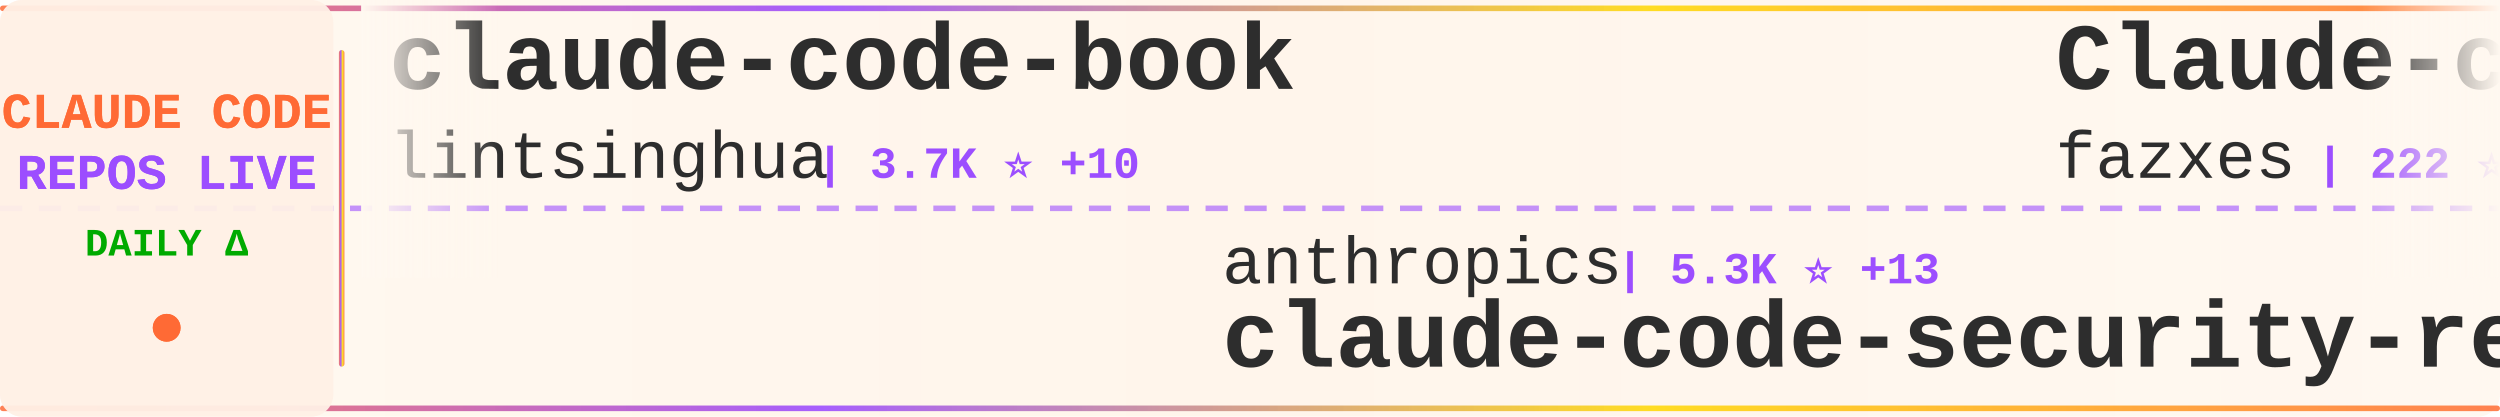
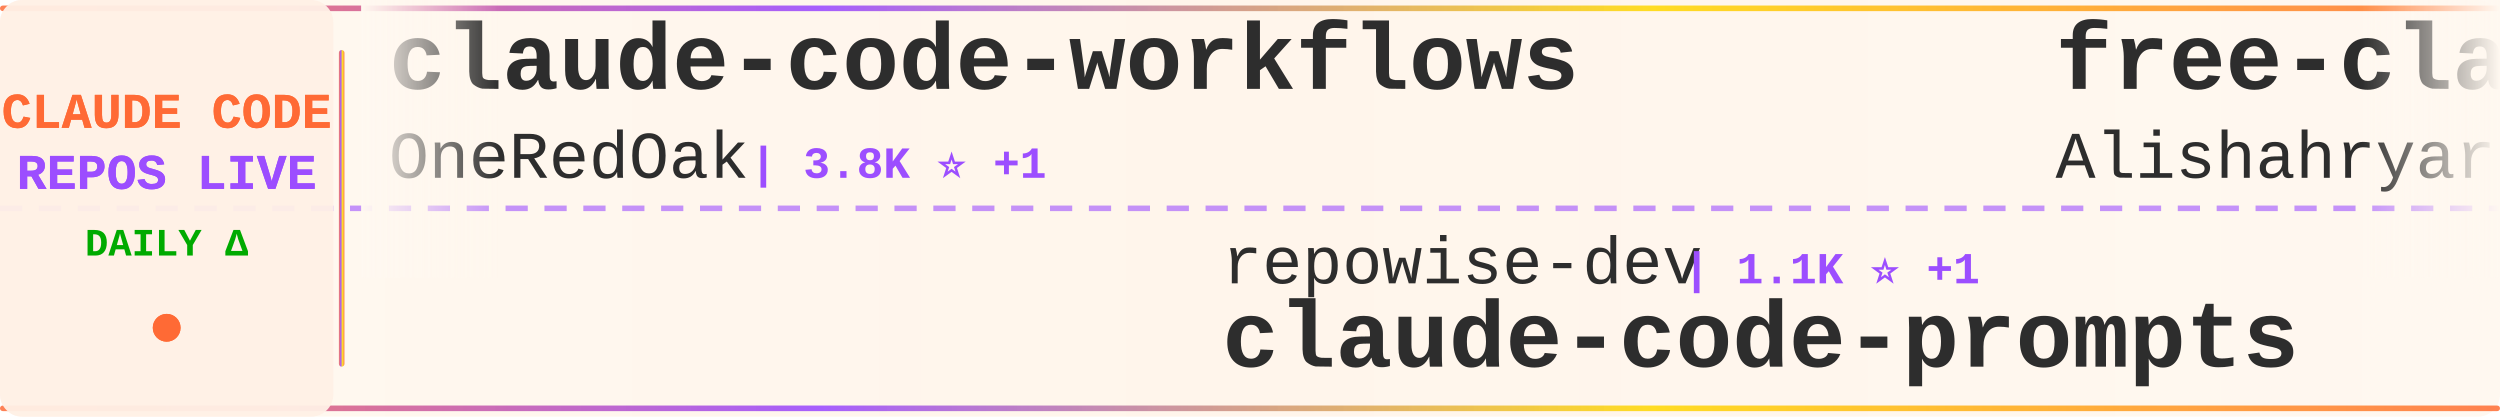
<svg xmlns="http://www.w3.org/2000/svg" width="900" height="150">
  <defs>
    <linearGradient id="tickerBg" x1="0%" y1="0%" x2="100%" y2="0%">
      <stop offset="0%" style="stop-color:#fff8f0;stop-opacity:0.98" />
      <stop offset="50%" style="stop-color:#fff5eb;stop-opacity:1" />
      <stop offset="100%" style="stop-color:#fff8f0;stop-opacity:0.98" />
    </linearGradient>
    <linearGradient id="borderGrad" x1="0%" y1="0%" x2="100%" y2="0%">
      <stop offset="0%" style="stop-color:#FF6B35;stop-opacity:0.85">
        <animate attributeName="stop-opacity" values="0.85;1;0.85" dur="2s" repeatCount="indefinite" />
      </stop>
      <stop offset="33%" style="stop-color:#9C4EFF;stop-opacity:0.9">
        <animate attributeName="stop-opacity" values="0.9;1;0.9" dur="2.2s" repeatCount="indefinite" />
      </stop>
      <stop offset="66%" style="stop-color:#FFD700;stop-opacity:0.85">
        <animate attributeName="stop-opacity" values="0.85;1;0.85" dur="1.8s" repeatCount="indefinite" />
      </stop>
      <stop offset="100%" style="stop-color:#FF6B35;stop-opacity:0.85">
        <animate attributeName="stop-opacity" values="0.85;1;0.85" dur="2s" repeatCount="indefinite" />
      </stop>
    </linearGradient>
    <filter id="textGlow">
      <feGaussianBlur stdDeviation="0.15" result="coloredBlur" />
      <feMerge>
        <feMergeNode in="coloredBlur" />
        <feMergeNode in="SourceGraphic" />
      </feMerge>
    </filter>
    <filter id="metricGlow">
      <feGaussianBlur stdDeviation="0.2" result="coloredBlur" />
      <feMerge>
        <feMergeNode in="coloredBlur" />
        <feMergeNode in="SourceGraphic" />
      </feMerge>
    </filter>
    <linearGradient id="leftFade" x1="0%" y1="0%" x2="100%" y2="0%">
      <stop offset="0%" style="stop-color:#fff8f0;stop-opacity:1" />
      <stop offset="100%" style="stop-color:#fff8f0;stop-opacity:0" />
    </linearGradient>
    <linearGradient id="rightFade" x1="0%" y1="0%" x2="100%" y2="0%">
      <stop offset="0%" style="stop-color:#fff8f0;stop-opacity:0" />
      <stop offset="100%" style="stop-color:#fff8f0;stop-opacity:1" />
    </linearGradient>
  </defs>
  <rect width="900" height="150" fill="url(#tickerBg)" rx="8" />
  <rect x="0" y="2" width="900" height="2" fill="url(#borderGrad)" rx="1" />
  <rect x="0" y="146" width="900" height="2" fill="url(#borderGrad)" rx="1" />
  <line x1="0" y1="75" x2="900" y2="75" stroke="#9C4EFF" stroke-width="2" stroke-dasharray="8 6" opacity="0.6" />
  <rect x="0" y="0" width="120" height="150" fill="#fff0e6" opacity="0.95" rx="8" />
  <text x="60" y="46" font-family="'Courier New', monospace" font-size="18" font-weight="bold" fill="#FF6B35" text-anchor="middle" filter="url(#textGlow)">
    CLAUDE CODE
  </text>
  <text x="60" y="68" font-family="'Courier New', monospace" font-size="18" font-weight="bold" fill="#9C4EFF" text-anchor="middle" filter="url(#textGlow)">
    REPOS LIVE
  </text>
  <text x="60" y="92" font-family="'Courier New', monospace" font-size="14" font-weight="bold" fill="#00aa00" text-anchor="middle">
    DAILY Δ
  </text>
  <circle cx="60" cy="118" r="5" fill="#FF6B35" filter="url(#metricGlow)">
    <animate attributeName="r" values="4;6;4" dur="1.5s" repeatCount="indefinite" />
    <animate attributeName="opacity" values="0.6;1;0.6" dur="1.5s" repeatCount="indefinite" />
  </circle>
  <rect x="122" y="18" width="2" height="114" fill="url(#borderGrad)" rx="1" />
  <clipPath id="tickerClip">
    <rect x="130" y="0" width="770" height="150" />
  </clipPath>
  <g clip-path="url(#tickerClip)">
    <g id="tickerItems">
      <animateTransform attributeName="transform" attributeType="XML" type="translate" from="0 0" to="-3000 0" dur="54s" repeatCount="indefinite" />
      <g transform="translate(0, 0)">
-         <text x="140" y="32" font-family="'Courier New', monospace" font-size="34" font-weight="bold" fill="#2d2d2d">claude-code-book</text>
-         <text x="140" y="64" font-family="'Courier New', monospace" font-size="24" font-weight="normal" fill="#2d2d2d" opacity="1.0">lintsinghua</text>
-         <text x="294" y="64" font-family="'Courier New', monospace" font-size="16" font-weight="bold" fill="#9C4EFF"> | 3.7K ⭐ +10</text>
+         <text x="140" y="32" font-family="'Courier New', monospace" font-size="34" font-weight="bold" fill="#2d2d2d">claude-code-workflows</text>
+         <text x="140" y="64" font-family="'Courier New', monospace" font-size="24" font-weight="normal" fill="#2d2d2d" opacity="1.0">OneRedOak</text>
+         <text x="270" y="64" font-family="'Courier New', monospace" font-size="16" font-weight="bold" fill="#9C4EFF"> | 3.8K ⭐ +1</text>
      </g>
      <g transform="translate(300, 0)">
-         <text x="140" y="102" font-family="'Courier New', monospace" font-size="24" font-weight="normal" fill="#2d2d2d" opacity="1.0">anthropics</text>
-         <text x="282" y="102" font-family="'Courier New', monospace" font-size="16" font-weight="bold" fill="#9C4EFF"> | 5.3K ⭐ +13</text>
-         <text x="140" y="132" font-family="'Courier New', monospace" font-size="34" font-weight="bold" fill="#2d2d2d">claude-code-security-rev...</text>
+         <text x="140" y="102" font-family="'Courier New', monospace" font-size="24" font-weight="normal" fill="#2d2d2d" opacity="1.0">repowise-dev</text>
+         <text x="306" y="102" font-family="'Courier New', monospace" font-size="16" font-weight="bold" fill="#9C4EFF"> | 1.1K ⭐ +1</text>
+         <text x="140" y="132" font-family="'Courier New', monospace" font-size="34" font-weight="bold" fill="#2d2d2d">claude-code-prompts</text>
      </g>
      <g transform="translate(600, 0)">
-         <text x="140" y="32" font-family="'Courier New', monospace" font-size="34" font-weight="bold" fill="#2d2d2d">Claude-code</text>
-         <text x="140" y="64" font-family="'Courier New', monospace" font-size="24" font-weight="normal" fill="#2d2d2d" opacity="1.0">fazxes</text>
-         <text x="234" y="64" font-family="'Courier New', monospace" font-size="16" font-weight="bold" fill="#9C4EFF"> | 222 ⭐</text>
+         <text x="140" y="32" font-family="'Courier New', monospace" font-size="34" font-weight="bold" fill="#2d2d2d">free-claude-code</text>
+         <text x="140" y="64" font-family="'Courier New', monospace" font-size="24" font-weight="normal" fill="#2d2d2d" opacity="1.0">Alishahryar1</text>
+         <text x="306" y="64" font-family="'Courier New', monospace" font-size="16" font-weight="bold" fill="#9C4EFF"> | 36.7K ⭐ +239</text>
      </g>
      <g transform="translate(900, 0)">
-         <text x="140" y="102" font-family="'Courier New', monospace" font-size="24" font-weight="normal" fill="#2d2d2d" opacity="1.0">https-deeplearning-ai</text>
-         <text x="414" y="102" font-family="'Courier New', monospace" font-size="16" font-weight="bold" fill="#9C4EFF"> | 533 ⭐</text>
-         <text x="140" y="132" font-family="'Courier New', monospace" font-size="34" font-weight="bold" fill="#2d2d2d">sc-claude-code-files</text>
+         <text x="140" y="102" font-family="'Courier New', monospace" font-size="24" font-weight="normal" fill="#2d2d2d" opacity="1.0">ponponon</text>
+         <text x="258" y="102" font-family="'Courier New', monospace" font-size="16" font-weight="bold" fill="#9C4EFF"> | 2.3K ⭐ +1</text>
+         <text x="140" y="132" font-family="'Courier New', monospace" font-size="34" font-weight="bold" fill="#2d2d2d">claude_code_src</text>
      </g>
      <g transform="translate(1200, 0)">
-         <text x="140" y="32" font-family="'Courier New', monospace" font-size="34" font-weight="bold" fill="#2d2d2d">claude-code-showcase</text>
-         <text x="140" y="64" font-family="'Courier New', monospace" font-size="24" font-weight="normal" fill="#2d2d2d" opacity="1.0">ChrisWiles</text>
-         <text x="282" y="64" font-family="'Courier New', monospace" font-size="16" font-weight="bold" fill="#9C4EFF"> | 6.0K ⭐ +3</text>
+         <text x="140" y="32" font-family="'Courier New', monospace" font-size="34" font-weight="bold" fill="#2d2d2d">Open-ClaudeCode</text>
+         <text x="140" y="64" font-family="'Courier New', monospace" font-size="24" font-weight="normal" fill="#2d2d2d" opacity="1.0">LING71671</text>
+         <text x="270" y="64" font-family="'Courier New', monospace" font-size="16" font-weight="bold" fill="#9C4EFF"> | 898 ⭐ +2</text>
      </g>
      <g transform="translate(1500, 0)">
-         <text x="140" y="102" font-family="'Courier New', monospace" font-size="24" font-weight="normal" fill="#2d2d2d" opacity="1.0">Alishahryar1</text>
-         <text x="306" y="102" font-family="'Courier New', monospace" font-size="16" font-weight="bold" fill="#9C4EFF"> | 36.7K ⭐ +260</text>
-         <text x="140" y="132" font-family="'Courier New', monospace" font-size="34" font-weight="bold" fill="#2d2d2d">free-claude-code</text>
+         <text x="140" y="102" font-family="'Courier New', monospace" font-size="24" font-weight="normal" fill="#2d2d2d" opacity="1.0">Maciek-roboblog</text>
+         <text x="342" y="102" font-family="'Courier New', monospace" font-size="16" font-weight="bold" fill="#9C4EFF"> | 8.3K ⭐ +11</text>
+         <text x="140" y="132" font-family="'Courier New', monospace" font-size="34" font-weight="bold" fill="#2d2d2d">Claude-Code-Usage-Monito...</text>
      </g>
      <g transform="translate(1800, 0)">
        <text x="140" y="32" font-family="'Courier New', monospace" font-size="34" font-weight="bold" fill="#2d2d2d">claude-code</text>
-         <text x="140" y="64" font-family="'Courier New', monospace" font-size="24" font-weight="normal" fill="#2d2d2d" opacity="1.0">isboyjc</text>
-         <text x="246" y="64" font-family="'Courier New', monospace" font-size="16" font-weight="bold" fill="#9C4EFF"> | 159 ⭐</text>
+         <text x="140" y="64" font-family="'Courier New', monospace" font-size="24" font-weight="normal" fill="#2d2d2d" opacity="1.0">tanbiralam</text>
+         <text x="282" y="64" font-family="'Courier New', monospace" font-size="16" font-weight="bold" fill="#9C4EFF"> | 1.9K ⭐ +8</text>
      </g>
      <g transform="translate(2100, 0)">
-         <text x="140" y="102" font-family="'Courier New', monospace" font-size="24" font-weight="normal" fill="#2d2d2d" opacity="1.0">xorespesp</text>
-         <text x="270" y="102" font-family="'Courier New', monospace" font-size="16" font-weight="bold" fill="#9C4EFF"> | 229 ⭐ +1</text>
-         <text x="140" y="132" font-family="'Courier New', monospace" font-size="34" font-weight="bold" fill="#2d2d2d">claude-code</text>
+         <text x="140" y="102" font-family="'Courier New', monospace" font-size="24" font-weight="normal" fill="#2d2d2d" opacity="1.0">digitalsamba</text>
+         <text x="306" y="102" font-family="'Courier New', monospace" font-size="16" font-weight="bold" fill="#9C4EFF"> | 1.6K ⭐ +7</text>
+         <text x="140" y="132" font-family="'Courier New', monospace" font-size="34" font-weight="bold" fill="#2d2d2d">claude-code-video-toolki...</text>
      </g>
      <g transform="translate(2400, 0)">
-         <text x="140" y="32" font-family="'Courier New', monospace" font-size="34" font-weight="bold" fill="#2d2d2d">claude-code-reverse</text>
-         <text x="140" y="64" font-family="'Courier New', monospace" font-size="24" font-weight="normal" fill="#2d2d2d" opacity="1.0">Yuyz0112</text>
-         <text x="258" y="64" font-family="'Courier New', monospace" font-size="16" font-weight="bold" fill="#9C4EFF"> | 2.4K ⭐ +1</text>
+         <text x="140" y="32" font-family="'Courier New', monospace" font-size="34" font-weight="bold" fill="#2d2d2d">claude-code</text>
+         <text x="140" y="64" font-family="'Courier New', monospace" font-size="24" font-weight="normal" fill="#2d2d2d" opacity="1.0">mehmoodosman</text>
+         <text x="306" y="64" font-family="'Courier New', monospace" font-size="16" font-weight="bold" fill="#9C4EFF"> | 167 ⭐</text>
      </g>
      <g transform="translate(2700, 0)">
-         <text x="140" y="102" font-family="'Courier New', monospace" font-size="24" font-weight="normal" fill="#2d2d2d" opacity="1.0">VoltAgent</text>
-         <text x="270" y="102" font-family="'Courier New', monospace" font-size="16" font-weight="bold" fill="#9C4EFF"> | 22.3K ⭐ +46</text>
-         <text x="140" y="132" font-family="'Courier New', monospace" font-size="34" font-weight="bold" fill="#2d2d2d">awesome-claude-code-suba...</text>
+         <text x="140" y="102" font-family="'Courier New', monospace" font-size="24" font-weight="normal" fill="#2d2d2d" opacity="1.0">anthropics</text>
+         <text x="282" y="102" font-family="'Courier New', monospace" font-size="16" font-weight="bold" fill="#9C4EFF"> | 887 ⭐</text>
+         <text x="140" y="132" font-family="'Courier New', monospace" font-size="34" font-weight="bold" fill="#2d2d2d">claude-code-base-action</text>
      </g>
      <g transform="translate(3000, 0)">
-         <text x="140" y="32" font-family="'Courier New', monospace" font-size="34" font-weight="bold" fill="#2d2d2d">claude-code-book</text>
-         <text x="140" y="64" font-family="'Courier New', monospace" font-size="24" font-weight="normal" fill="#2d2d2d" opacity="1.0">lintsinghua</text>
-         <text x="294" y="64" font-family="'Courier New', monospace" font-size="16" font-weight="bold" fill="#9C4EFF"> | 3.7K ⭐ +10</text>
+         <text x="140" y="32" font-family="'Courier New', monospace" font-size="34" font-weight="bold" fill="#2d2d2d">claude-code-workflows</text>
+         <text x="140" y="64" font-family="'Courier New', monospace" font-size="24" font-weight="normal" fill="#2d2d2d" opacity="1.0">OneRedOak</text>
+         <text x="270" y="64" font-family="'Courier New', monospace" font-size="16" font-weight="bold" fill="#9C4EFF"> | 3.8K ⭐ +1</text>
      </g>
      <g transform="translate(3300, 0)">
-         <text x="140" y="102" font-family="'Courier New', monospace" font-size="24" font-weight="normal" fill="#2d2d2d" opacity="1.0">anthropics</text>
-         <text x="282" y="102" font-family="'Courier New', monospace" font-size="16" font-weight="bold" fill="#9C4EFF"> | 5.3K ⭐ +13</text>
-         <text x="140" y="132" font-family="'Courier New', monospace" font-size="34" font-weight="bold" fill="#2d2d2d">claude-code-security-rev...</text>
+         <text x="140" y="102" font-family="'Courier New', monospace" font-size="24" font-weight="normal" fill="#2d2d2d" opacity="1.0">repowise-dev</text>
+         <text x="306" y="102" font-family="'Courier New', monospace" font-size="16" font-weight="bold" fill="#9C4EFF"> | 1.1K ⭐ +1</text>
+         <text x="140" y="132" font-family="'Courier New', monospace" font-size="34" font-weight="bold" fill="#2d2d2d">claude-code-prompts</text>
      </g>
      <g transform="translate(3600, 0)">
-         <text x="140" y="32" font-family="'Courier New', monospace" font-size="34" font-weight="bold" fill="#2d2d2d">Claude-code</text>
-         <text x="140" y="64" font-family="'Courier New', monospace" font-size="24" font-weight="normal" fill="#2d2d2d" opacity="1.0">fazxes</text>
-         <text x="234" y="64" font-family="'Courier New', monospace" font-size="16" font-weight="bold" fill="#9C4EFF"> | 222 ⭐</text>
+         <text x="140" y="32" font-family="'Courier New', monospace" font-size="34" font-weight="bold" fill="#2d2d2d">free-claude-code</text>
+         <text x="140" y="64" font-family="'Courier New', monospace" font-size="24" font-weight="normal" fill="#2d2d2d" opacity="1.0">Alishahryar1</text>
+         <text x="306" y="64" font-family="'Courier New', monospace" font-size="16" font-weight="bold" fill="#9C4EFF"> | 36.7K ⭐ +239</text>
      </g>
      <g transform="translate(3900, 0)">
-         <text x="140" y="102" font-family="'Courier New', monospace" font-size="24" font-weight="normal" fill="#2d2d2d" opacity="1.0">https-deeplearning-ai</text>
-         <text x="414" y="102" font-family="'Courier New', monospace" font-size="16" font-weight="bold" fill="#9C4EFF"> | 533 ⭐</text>
-         <text x="140" y="132" font-family="'Courier New', monospace" font-size="34" font-weight="bold" fill="#2d2d2d">sc-claude-code-files</text>
+         <text x="140" y="102" font-family="'Courier New', monospace" font-size="24" font-weight="normal" fill="#2d2d2d" opacity="1.0">ponponon</text>
+         <text x="258" y="102" font-family="'Courier New', monospace" font-size="16" font-weight="bold" fill="#9C4EFF"> | 2.3K ⭐ +1</text>
+         <text x="140" y="132" font-family="'Courier New', monospace" font-size="34" font-weight="bold" fill="#2d2d2d">claude_code_src</text>
      </g>
    </g>
  </g>
  <rect x="130" y="0" width="50" height="100" fill="url(#leftFade)" />
  <rect x="850" y="0" width="50" height="100" fill="url(#rightFade)" />
</svg>
